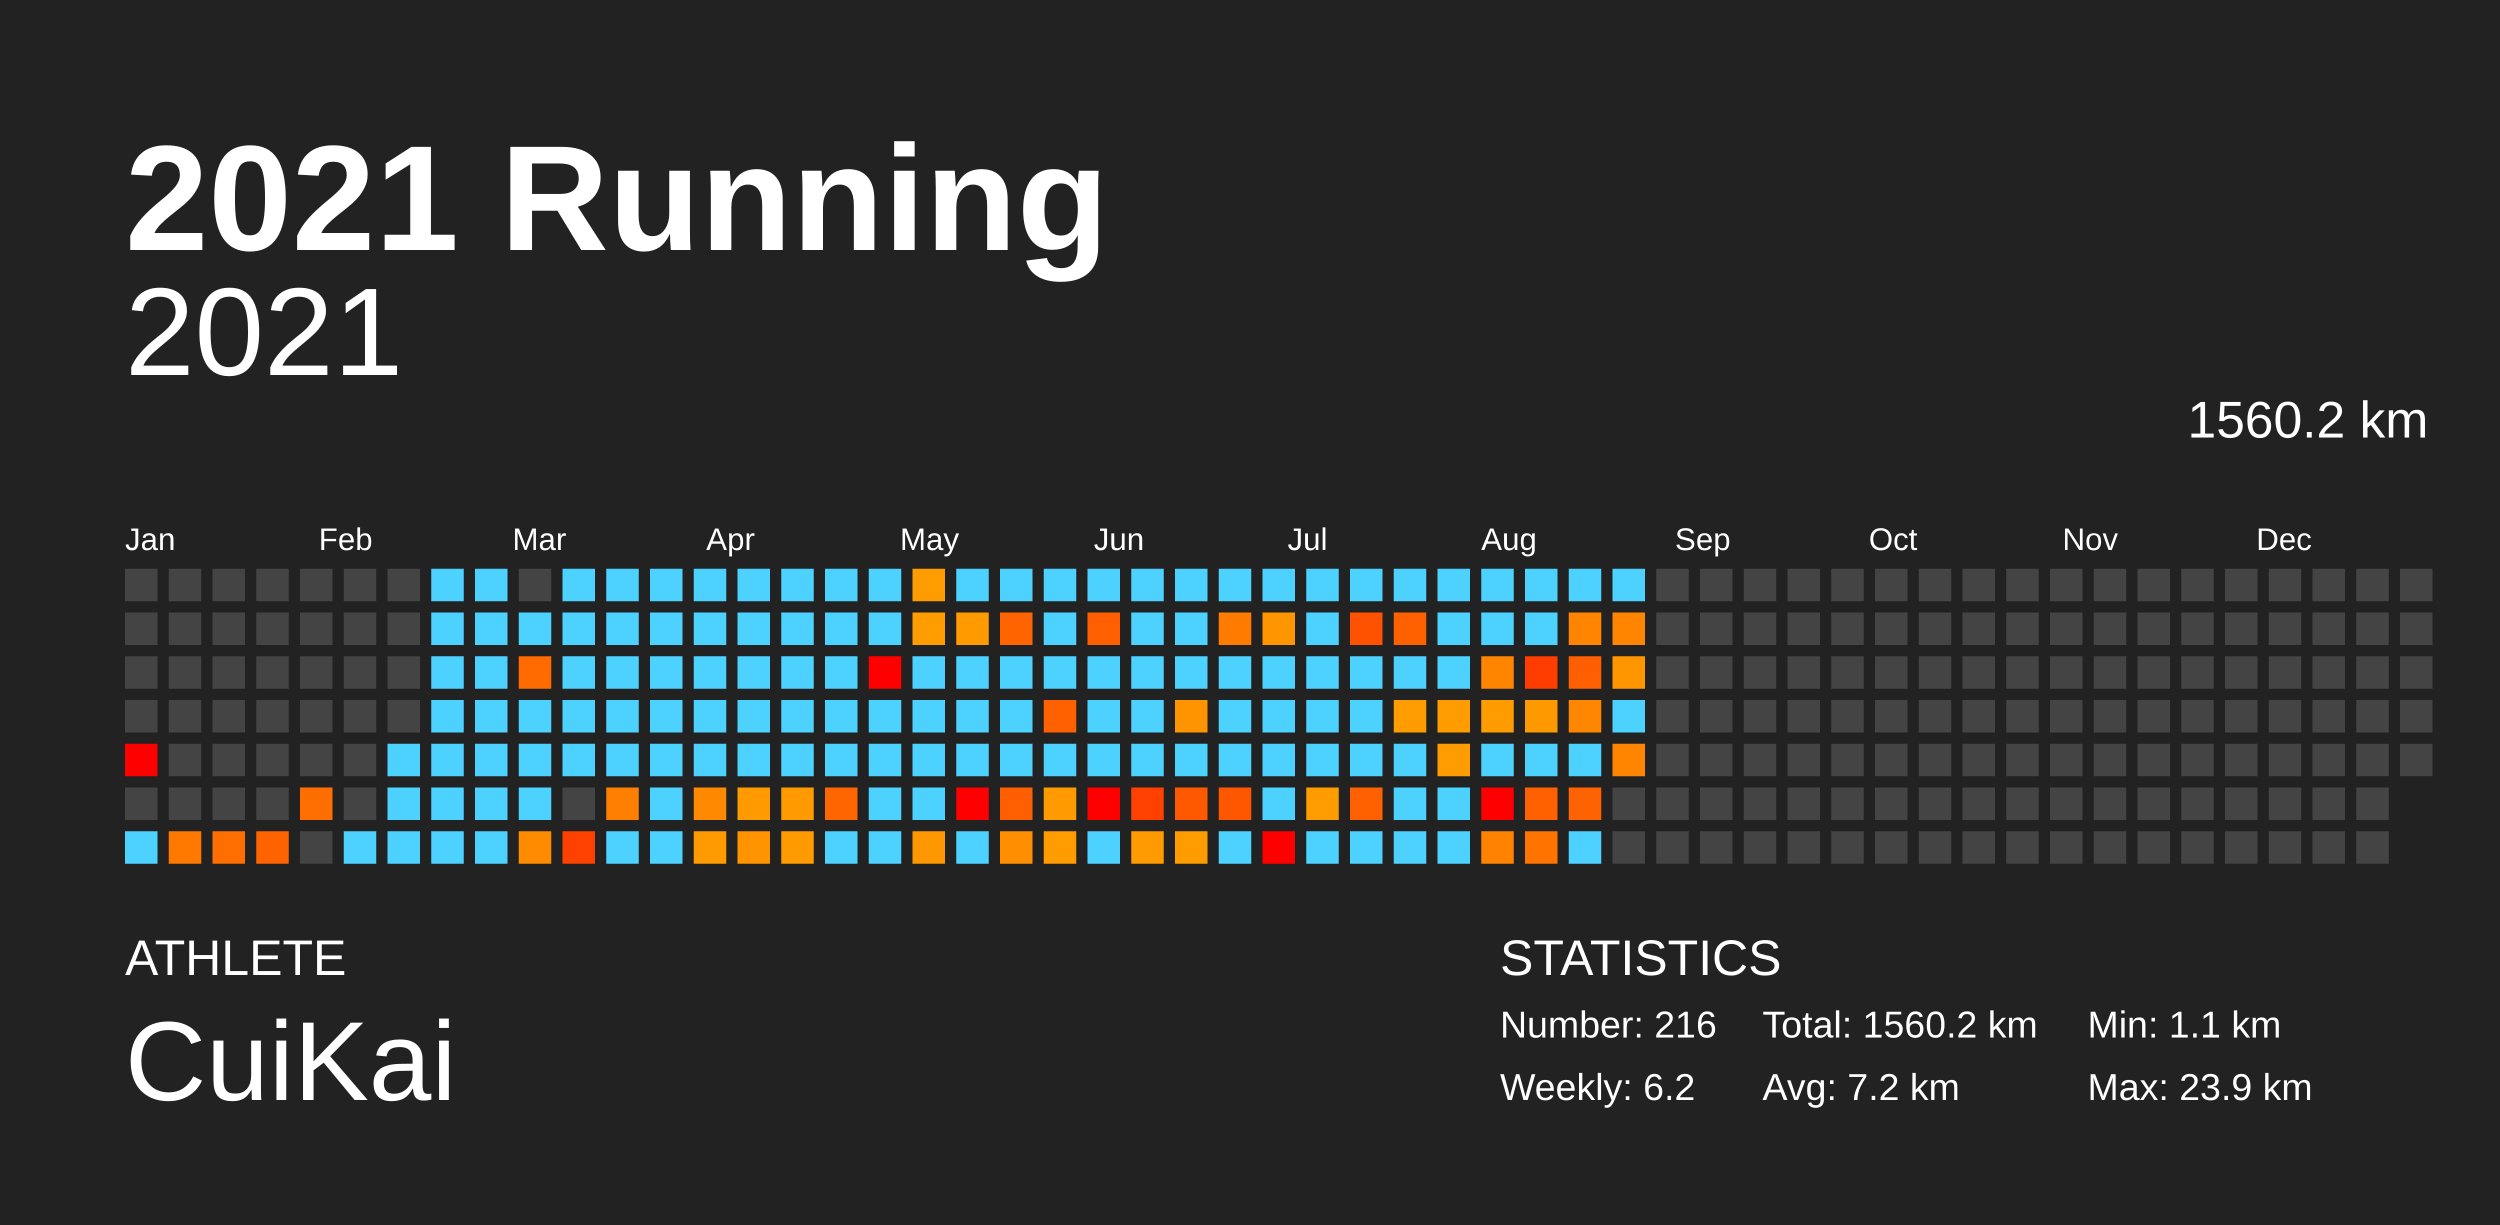
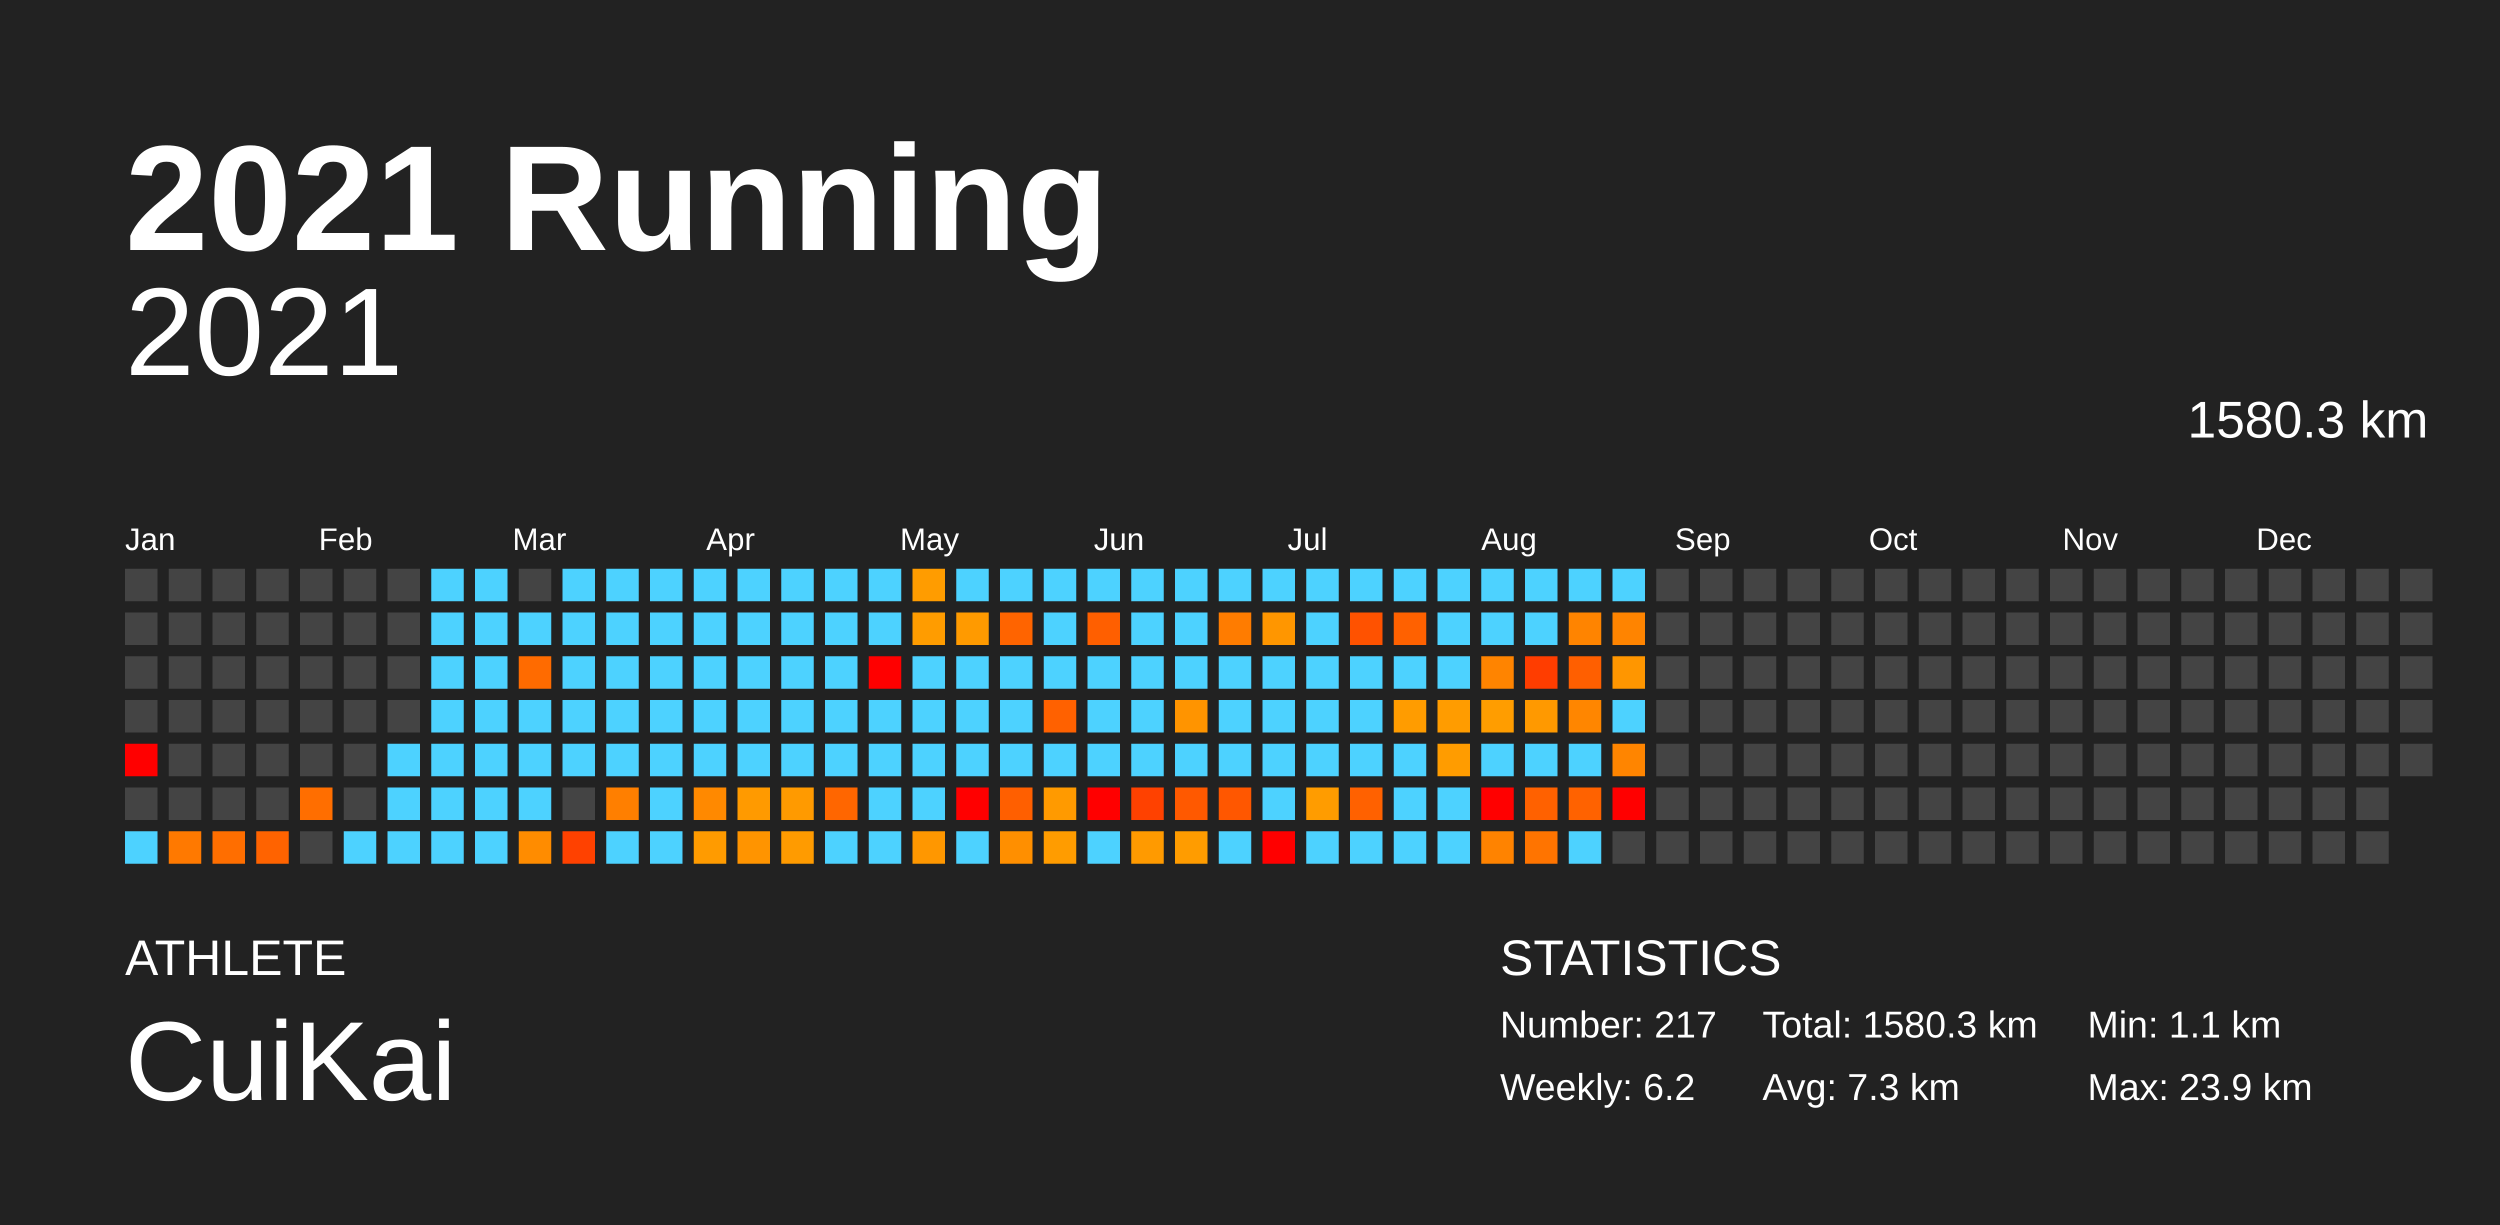
<svg xmlns="http://www.w3.org/2000/svg" baseProfile="full" height="98mm" version="1.1" viewBox="0,0,200,98" width="200mm">
  <defs />
  <rect fill="#222222" height="98" width="200" x="0" y="0" />
  <text fill="#FFFFFF" style="font-size:12px; font-family:Arial; font-weight:bold;" x="10" y="20">2021 Running</text>
  <text fill="#FFFFFF" style="font-size:4px; font-family:Arial" x="10" y="78">ATHLETE</text>
  <text fill="#FFFFFF" style="font-size:9px; font-family:Arial" x="10" y="88">CuiKai</text>
  <text fill="#FFFFFF" style="font-size:4px; font-family:Arial" x="120" y="78">STATISTICS</text>
-   <text fill="#FFFFFF" style="font-size:3px; font-family:Arial" x="120" y="83">Number: 216</text>
+   <text fill="#FFFFFF" style="font-size:3px; font-family:Arial" x="120" y="83">Number: 217</text>
  <text fill="#FFFFFF" style="font-size:3px; font-family:Arial" x="120" y="88">Weekly: 6.2</text>
-   <text fill="#FFFFFF" style="font-size:3px; font-family:Arial" x="141" y="83">Total: 1560.2 km</text>
-   <text fill="#FFFFFF" style="font-size:3px; font-family:Arial" x="141" y="88">Avg: 7.2 km</text>
+   <text fill="#FFFFFF" style="font-size:3px; font-family:Arial" x="141" y="83">Total: 1580.3 km</text>
+   <text fill="#FFFFFF" style="font-size:3px; font-family:Arial" x="141" y="88">Avg: 7.3 km</text>
  <text fill="#FFFFFF" style="font-size:3px; font-family:Arial" x="167" y="83">Min: 1.1 km</text>
  <text fill="#FFFFFF" style="font-size:3px; font-family:Arial" x="167" y="88">Max: 23.9 km</text>
  <text alignment-baseline="hanging" fill="#FFFFFF" style="font-size:10.0px; font-family:Arial;" x="10" y="30">2021</text>
-   <text alignment-baseline="hanging" fill="#FFFFFF" style="font-size:4.125px; font-family:Arial;" x="175" y="35">1560.2 km</text>
+   <text alignment-baseline="hanging" fill="#FFFFFF" style="font-size:4.125px; font-family:Arial;" x="175" y="35">1580.3 km</text>
  <text fill="#FFFFFF" style="font-size:2.5px; font-family:Arial" x="10.0" y="44">Jan</text>
  <text fill="#FFFFFF" style="font-size:2.5px; font-family:Arial" x="25.5" y="44">Feb</text>
  <text fill="#FFFFFF" style="font-size:2.5px; font-family:Arial" x="41.0" y="44">Mar</text>
  <text fill="#FFFFFF" style="font-size:2.5px; font-family:Arial" x="56.5" y="44">Apr</text>
  <text fill="#FFFFFF" style="font-size:2.5px; font-family:Arial" x="72.0" y="44">May</text>
  <text fill="#FFFFFF" style="font-size:2.5px; font-family:Arial" x="87.5" y="44">Jun</text>
  <text fill="#FFFFFF" style="font-size:2.5px; font-family:Arial" x="103.0" y="44">Jul</text>
  <text fill="#FFFFFF" style="font-size:2.5px; font-family:Arial" x="118.5" y="44">Aug</text>
  <text fill="#FFFFFF" style="font-size:2.5px; font-family:Arial" x="134.0" y="44">Sep</text>
  <text fill="#FFFFFF" style="font-size:2.5px; font-family:Arial" x="149.5" y="44">Oct</text>
  <text fill="#FFFFFF" style="font-size:2.5px; font-family:Arial" x="165.0" y="44">Nov</text>
  <text fill="#FFFFFF" style="font-size:2.5px; font-family:Arial" x="180.5" y="44">Dec</text>
  <rect fill="#444444" height="2.6" width="2.6" x="10.0" y="45.5" />
  <rect fill="#444444" height="2.6" width="2.6" x="10.0" y="49.0" />
  <rect fill="#444444" height="2.6" width="2.6" x="10.0" y="52.5" />
  <rect fill="#444444" height="2.6" width="2.6" x="10.0" y="56.0" />
  <rect fill="red" height="2.6" width="2.6" x="10.0" y="59.5" />
  <rect fill="#444444" height="2.6" width="2.6" x="10.0" y="63.0" />
  <rect fill="#4dd2ff" height="2.6" width="2.6" x="10.0" y="66.5" />
  <rect fill="#444444" height="2.6" width="2.6" x="13.5" y="45.5" />
  <rect fill="#444444" height="2.6" width="2.6" x="13.5" y="49.0" />
  <rect fill="#444444" height="2.6" width="2.6" x="13.5" y="52.5" />
  <rect fill="#444444" height="2.6" width="2.6" x="13.5" y="56.0" />
  <rect fill="#444444" height="2.6" width="2.6" x="13.5" y="59.5" />
  <rect fill="#444444" height="2.6" width="2.6" x="13.5" y="63.0" />
  <rect fill="#ff7900" height="2.6" width="2.6" x="13.5" y="66.5" />
  <rect fill="#444444" height="2.6" width="2.6" x="17.0" y="45.5" />
  <rect fill="#444444" height="2.6" width="2.6" x="17.0" y="49.0" />
  <rect fill="#444444" height="2.6" width="2.6" x="17.0" y="52.5" />
  <rect fill="#444444" height="2.6" width="2.6" x="17.0" y="56.0" />
  <rect fill="#444444" height="2.6" width="2.6" x="17.0" y="59.5" />
  <rect fill="#444444" height="2.6" width="2.6" x="17.0" y="63.0" />
  <rect fill="#ff6e00" height="2.6" width="2.6" x="17.0" y="66.5" />
  <rect fill="#444444" height="2.6" width="2.6" x="20.5" y="45.5" />
  <rect fill="#444444" height="2.6" width="2.6" x="20.5" y="49.0" />
  <rect fill="#444444" height="2.6" width="2.6" x="20.5" y="52.5" />
  <rect fill="#444444" height="2.6" width="2.6" x="20.5" y="56.0" />
  <rect fill="#444444" height="2.6" width="2.6" x="20.5" y="59.5" />
  <rect fill="#444444" height="2.6" width="2.6" x="20.5" y="63.0" />
  <rect fill="#ff6300" height="2.6" width="2.6" x="20.5" y="66.5" />
  <rect fill="#444444" height="2.6" width="2.6" x="24.0" y="45.5" />
  <rect fill="#444444" height="2.6" width="2.6" x="24.0" y="49.0" />
  <rect fill="#444444" height="2.6" width="2.6" x="24.0" y="52.5" />
  <rect fill="#444444" height="2.6" width="2.6" x="24.0" y="56.0" />
  <rect fill="#444444" height="2.6" width="2.6" x="24.0" y="59.5" />
  <rect fill="#ff6e00" height="2.6" width="2.6" x="24.0" y="63.0" />
  <rect fill="#444444" height="2.6" width="2.6" x="24.0" y="66.5" />
  <rect fill="#444444" height="2.6" width="2.6" x="27.5" y="45.5" />
  <rect fill="#444444" height="2.6" width="2.6" x="27.5" y="49.0" />
  <rect fill="#444444" height="2.6" width="2.6" x="27.5" y="52.5" />
  <rect fill="#444444" height="2.6" width="2.6" x="27.5" y="56.0" />
  <rect fill="#444444" height="2.6" width="2.6" x="27.5" y="59.5" />
  <rect fill="#444444" height="2.6" width="2.6" x="27.5" y="63.0" />
  <rect fill="#4dd2ff" height="2.6" width="2.6" x="27.5" y="66.5" />
  <rect fill="#444444" height="2.6" width="2.6" x="31.0" y="45.5" />
  <rect fill="#444444" height="2.6" width="2.6" x="31.0" y="49.0" />
  <rect fill="#444444" height="2.6" width="2.6" x="31.0" y="52.5" />
  <rect fill="#444444" height="2.6" width="2.6" x="31.0" y="56.0" />
  <rect fill="#4dd2ff" height="2.6" width="2.6" x="31.0" y="59.5" />
  <rect fill="#4dd2ff" height="2.6" width="2.6" x="31.0" y="63.0" />
  <rect fill="#4dd2ff" height="2.6" width="2.6" x="31.0" y="66.5" />
  <rect fill="#4dd2ff" height="2.6" width="2.6" x="34.5" y="45.5" />
  <rect fill="#4dd2ff" height="2.6" width="2.6" x="34.5" y="49.0" />
  <rect fill="#4dd2ff" height="2.6" width="2.6" x="34.5" y="52.5" />
  <rect fill="#4dd2ff" height="2.6" width="2.6" x="34.5" y="56.0" />
  <rect fill="#4dd2ff" height="2.6" width="2.6" x="34.5" y="59.5" />
  <rect fill="#4dd2ff" height="2.6" width="2.6" x="34.5" y="63.0" />
  <rect fill="#4dd2ff" height="2.6" width="2.6" x="34.5" y="66.5" />
  <rect fill="#4dd2ff" height="2.6" width="2.6" x="38.0" y="45.5" />
  <rect fill="#4dd2ff" height="2.6" width="2.6" x="38.0" y="49.0" />
  <rect fill="#4dd2ff" height="2.6" width="2.6" x="38.0" y="52.5" />
  <rect fill="#4dd2ff" height="2.6" width="2.6" x="38.0" y="56.0" />
  <rect fill="#4dd2ff" height="2.6" width="2.6" x="38.0" y="59.5" />
  <rect fill="#4dd2ff" height="2.6" width="2.6" x="38.0" y="63.0" />
  <rect fill="#4dd2ff" height="2.6" width="2.6" x="38.0" y="66.5" />
  <rect fill="#444444" height="2.6" width="2.6" x="41.5" y="45.5" />
  <rect fill="#4dd2ff" height="2.6" width="2.6" x="41.5" y="49.0" />
  <rect fill="#ff6b00" height="2.6" width="2.6" x="41.5" y="52.5" />
  <rect fill="#4dd2ff" height="2.6" width="2.6" x="41.5" y="56.0" />
  <rect fill="#4dd2ff" height="2.6" width="2.6" x="41.5" y="59.5" />
  <rect fill="#4dd2ff" height="2.6" width="2.6" x="41.5" y="63.0" />
  <rect fill="#ff8c00" height="2.6" width="2.6" x="41.5" y="66.5" />
  <rect fill="#4dd2ff" height="2.6" width="2.6" x="45.0" y="45.5" />
  <rect fill="#4dd2ff" height="2.6" width="2.6" x="45.0" y="49.0" />
  <rect fill="#4dd2ff" height="2.6" width="2.6" x="45.0" y="52.5" />
  <rect fill="#4dd2ff" height="2.6" width="2.6" x="45.0" y="56.0" />
  <rect fill="#4dd2ff" height="2.6" width="2.6" x="45.0" y="59.5" />
  <rect fill="#444444" height="2.6" width="2.6" x="45.0" y="63.0" />
  <rect fill="#ff4100" height="2.6" width="2.6" x="45.0" y="66.5" />
  <rect fill="#4dd2ff" height="2.6" width="2.6" x="48.5" y="45.5" />
  <rect fill="#4dd2ff" height="2.6" width="2.6" x="48.5" y="49.0" />
  <rect fill="#4dd2ff" height="2.6" width="2.6" x="48.5" y="52.5" />
  <rect fill="#4dd2ff" height="2.6" width="2.6" x="48.5" y="56.0" />
  <rect fill="#4dd2ff" height="2.6" width="2.6" x="48.5" y="59.5" />
  <rect fill="#ff7f00" height="2.6" width="2.6" x="48.5" y="63.0" />
  <rect fill="#4dd2ff" height="2.6" width="2.6" x="48.5" y="66.5" />
  <rect fill="#4dd2ff" height="2.6" width="2.6" x="52.0" y="45.5" />
  <rect fill="#4dd2ff" height="2.6" width="2.6" x="52.0" y="49.0" />
  <rect fill="#4dd2ff" height="2.6" width="2.6" x="52.0" y="52.5" />
  <rect fill="#4dd2ff" height="2.6" width="2.6" x="52.0" y="56.0" />
  <rect fill="#4dd2ff" height="2.6" width="2.6" x="52.0" y="59.5" />
  <rect fill="#4dd2ff" height="2.6" width="2.6" x="52.0" y="63.0" />
  <rect fill="#4dd2ff" height="2.6" width="2.6" x="52.0" y="66.5" />
  <rect fill="#4dd2ff" height="2.6" width="2.6" x="55.5" y="45.5" />
  <rect fill="#4dd2ff" height="2.6" width="2.6" x="55.5" y="49.0" />
  <rect fill="#4dd2ff" height="2.6" width="2.6" x="55.5" y="52.5" />
  <rect fill="#4dd2ff" height="2.6" width="2.6" x="55.5" y="56.0" />
  <rect fill="#4dd2ff" height="2.6" width="2.6" x="55.5" y="59.5" />
  <rect fill="#ff8900" height="2.6" width="2.6" x="55.5" y="63.0" />
  <rect fill="#ff9b00" height="2.6" width="2.6" x="55.5" y="66.5" />
  <rect fill="#4dd2ff" height="2.6" width="2.6" x="59.0" y="45.5" />
  <rect fill="#4dd2ff" height="2.6" width="2.6" x="59.0" y="49.0" />
  <rect fill="#4dd2ff" height="2.6" width="2.6" x="59.0" y="52.5" />
  <rect fill="#4dd2ff" height="2.6" width="2.6" x="59.0" y="56.0" />
  <rect fill="#4dd2ff" height="2.6" width="2.6" x="59.0" y="59.5" />
  <rect fill="#ff9a00" height="2.6" width="2.6" x="59.0" y="63.0" />
  <rect fill="#ff9400" height="2.6" width="2.6" x="59.0" y="66.5" />
  <rect fill="#4dd2ff" height="2.6" width="2.6" x="62.5" y="45.5" />
  <rect fill="#4dd2ff" height="2.6" width="2.6" x="62.5" y="49.0" />
  <rect fill="#4dd2ff" height="2.6" width="2.6" x="62.5" y="52.5" />
  <rect fill="#4dd2ff" height="2.6" width="2.6" x="62.5" y="56.0" />
  <rect fill="#4dd2ff" height="2.6" width="2.6" x="62.5" y="59.5" />
  <rect fill="#ff9a00" height="2.6" width="2.6" x="62.5" y="63.0" />
  <rect fill="#ff9b00" height="2.6" width="2.6" x="62.5" y="66.5" />
  <rect fill="#4dd2ff" height="2.6" width="2.6" x="66.0" y="45.5" />
  <rect fill="#4dd2ff" height="2.6" width="2.6" x="66.0" y="49.0" />
  <rect fill="#4dd2ff" height="2.6" width="2.6" x="66.0" y="52.5" />
  <rect fill="#4dd2ff" height="2.6" width="2.6" x="66.0" y="56.0" />
  <rect fill="#4dd2ff" height="2.6" width="2.6" x="66.0" y="59.5" />
  <rect fill="#ff6600" height="2.6" width="2.6" x="66.0" y="63.0" />
  <rect fill="#4dd2ff" height="2.6" width="2.6" x="66.0" y="66.5" />
  <rect fill="#4dd2ff" height="2.6" width="2.6" x="69.5" y="45.5" />
  <rect fill="#4dd2ff" height="2.6" width="2.6" x="69.5" y="49.0" />
  <rect fill="red" height="2.6" width="2.6" x="69.5" y="52.5" />
  <rect fill="#4dd2ff" height="2.6" width="2.6" x="69.5" y="56.0" />
  <rect fill="#4dd2ff" height="2.6" width="2.6" x="69.5" y="59.5" />
  <rect fill="#4dd2ff" height="2.6" width="2.6" x="69.5" y="63.0" />
  <rect fill="#4dd2ff" height="2.6" width="2.6" x="69.5" y="66.5" />
  <rect fill="#ff9c00" height="2.6" width="2.6" x="73.0" y="45.5" />
  <rect fill="#ff9c00" height="2.6" width="2.6" x="73.0" y="49.0" />
  <rect fill="#4dd2ff" height="2.6" width="2.6" x="73.0" y="52.5" />
  <rect fill="#4dd2ff" height="2.6" width="2.6" x="73.0" y="56.0" />
  <rect fill="#4dd2ff" height="2.6" width="2.6" x="73.0" y="59.5" />
  <rect fill="#4dd2ff" height="2.6" width="2.6" x="73.0" y="63.0" />
  <rect fill="#ff9700" height="2.6" width="2.6" x="73.0" y="66.5" />
  <rect fill="#4dd2ff" height="2.6" width="2.6" x="76.5" y="45.5" />
  <rect fill="#ff9a00" height="2.6" width="2.6" x="76.5" y="49.0" />
  <rect fill="#4dd2ff" height="2.6" width="2.6" x="76.5" y="52.5" />
  <rect fill="#4dd2ff" height="2.6" width="2.6" x="76.5" y="56.0" />
  <rect fill="#4dd2ff" height="2.6" width="2.6" x="76.5" y="59.5" />
  <rect fill="red" height="2.6" width="2.6" x="76.5" y="63.0" />
  <rect fill="#4dd2ff" height="2.6" width="2.6" x="76.5" y="66.5" />
  <rect fill="#4dd2ff" height="2.6" width="2.6" x="80.0" y="45.5" />
  <rect fill="#ff6400" height="2.6" width="2.6" x="80.0" y="49.0" />
  <rect fill="#4dd2ff" height="2.6" width="2.6" x="80.0" y="52.5" />
  <rect fill="#4dd2ff" height="2.6" width="2.6" x="80.0" y="56.0" />
  <rect fill="#4dd2ff" height="2.6" width="2.6" x="80.0" y="59.5" />
  <rect fill="#ff5f00" height="2.6" width="2.6" x="80.0" y="63.0" />
  <rect fill="#ff8f00" height="2.6" width="2.6" x="80.0" y="66.5" />
  <rect fill="#4dd2ff" height="2.6" width="2.6" x="83.5" y="45.5" />
  <rect fill="#4dd2ff" height="2.6" width="2.6" x="83.5" y="49.0" />
  <rect fill="#4dd2ff" height="2.6" width="2.6" x="83.5" y="52.5" />
  <rect fill="#ff6100" height="2.6" width="2.6" x="83.5" y="56.0" />
  <rect fill="#4dd2ff" height="2.6" width="2.6" x="83.5" y="59.5" />
  <rect fill="#ff9a00" height="2.6" width="2.6" x="83.5" y="63.0" />
  <rect fill="#ff9c00" height="2.6" width="2.6" x="83.5" y="66.5" />
  <rect fill="#4dd2ff" height="2.6" width="2.6" x="87.0" y="45.5" />
  <rect fill="#ff5f00" height="2.6" width="2.6" x="87.0" y="49.0" />
  <rect fill="#4dd2ff" height="2.6" width="2.6" x="87.0" y="52.5" />
  <rect fill="#4dd2ff" height="2.6" width="2.6" x="87.0" y="56.0" />
  <rect fill="#4dd2ff" height="2.6" width="2.6" x="87.0" y="59.5" />
  <rect fill="red" height="2.6" width="2.6" x="87.0" y="63.0" />
  <rect fill="#4dd2ff" height="2.6" width="2.6" x="87.0" y="66.5" />
  <rect fill="#4dd2ff" height="2.6" width="2.6" x="90.5" y="45.5" />
  <rect fill="#4dd2ff" height="2.6" width="2.6" x="90.5" y="49.0" />
  <rect fill="#4dd2ff" height="2.6" width="2.6" x="90.5" y="52.5" />
  <rect fill="#4dd2ff" height="2.6" width="2.6" x="90.5" y="56.0" />
  <rect fill="#4dd2ff" height="2.6" width="2.6" x="90.5" y="59.5" />
  <rect fill="#ff4100" height="2.6" width="2.6" x="90.5" y="63.0" />
  <rect fill="#ff9a00" height="2.6" width="2.6" x="90.5" y="66.5" />
  <rect fill="#4dd2ff" height="2.6" width="2.6" x="94.0" y="45.5" />
  <rect fill="#4dd2ff" height="2.6" width="2.6" x="94.0" y="49.0" />
  <rect fill="#4dd2ff" height="2.6" width="2.6" x="94.0" y="52.5" />
  <rect fill="#ff9400" height="2.6" width="2.6" x="94.0" y="56.0" />
  <rect fill="#4dd2ff" height="2.6" width="2.6" x="94.0" y="59.5" />
  <rect fill="#ff5900" height="2.6" width="2.6" x="94.0" y="63.0" />
  <rect fill="#ff9c00" height="2.6" width="2.6" x="94.0" y="66.5" />
  <rect fill="#4dd2ff" height="2.6" width="2.6" x="97.5" y="45.5" />
  <rect fill="#ff7c00" height="2.6" width="2.6" x="97.5" y="49.0" />
  <rect fill="#4dd2ff" height="2.6" width="2.6" x="97.5" y="52.5" />
  <rect fill="#4dd2ff" height="2.6" width="2.6" x="97.5" y="56.0" />
  <rect fill="#4dd2ff" height="2.6" width="2.6" x="97.5" y="59.5" />
  <rect fill="#ff5700" height="2.6" width="2.6" x="97.5" y="63.0" />
  <rect fill="#4dd2ff" height="2.6" width="2.6" x="97.5" y="66.5" />
  <rect fill="#4dd2ff" height="2.6" width="2.6" x="101.0" y="45.5" />
  <rect fill="#ff9600" height="2.6" width="2.6" x="101.0" y="49.0" />
  <rect fill="#4dd2ff" height="2.6" width="2.6" x="101.0" y="52.5" />
  <rect fill="#4dd2ff" height="2.6" width="2.6" x="101.0" y="56.0" />
  <rect fill="#4dd2ff" height="2.6" width="2.6" x="101.0" y="59.5" />
  <rect fill="#4dd2ff" height="2.6" width="2.6" x="101.0" y="63.0" />
  <rect fill="red" height="2.6" width="2.6" x="101.0" y="66.5" />
  <rect fill="#4dd2ff" height="2.6" width="2.6" x="104.5" y="45.5" />
  <rect fill="#4dd2ff" height="2.6" width="2.6" x="104.5" y="49.0" />
  <rect fill="#4dd2ff" height="2.6" width="2.6" x="104.5" y="52.5" />
  <rect fill="#4dd2ff" height="2.6" width="2.6" x="104.5" y="56.0" />
  <rect fill="#4dd2ff" height="2.6" width="2.6" x="104.5" y="59.5" />
  <rect fill="#ff9c00" height="2.6" width="2.6" x="104.5" y="63.0" />
  <rect fill="#4dd2ff" height="2.6" width="2.6" x="104.5" y="66.5" />
  <rect fill="#4dd2ff" height="2.6" width="2.6" x="108.0" y="45.5" />
  <rect fill="#ff5200" height="2.6" width="2.6" x="108.0" y="49.0" />
  <rect fill="#4dd2ff" height="2.6" width="2.6" x="108.0" y="52.5" />
  <rect fill="#4dd2ff" height="2.6" width="2.6" x="108.0" y="56.0" />
  <rect fill="#4dd2ff" height="2.6" width="2.6" x="108.0" y="59.5" />
  <rect fill="#ff6100" height="2.6" width="2.6" x="108.0" y="63.0" />
  <rect fill="#4dd2ff" height="2.6" width="2.6" x="108.0" y="66.5" />
  <rect fill="#4dd2ff" height="2.6" width="2.6" x="111.5" y="45.5" />
  <rect fill="#ff6100" height="2.6" width="2.6" x="111.5" y="49.0" />
  <rect fill="#4dd2ff" height="2.6" width="2.6" x="111.5" y="52.5" />
  <rect fill="#ff9c00" height="2.6" width="2.6" x="111.5" y="56.0" />
  <rect fill="#4dd2ff" height="2.6" width="2.6" x="111.5" y="59.5" />
  <rect fill="#4dd2ff" height="2.6" width="2.6" x="111.5" y="63.0" />
  <rect fill="#4dd2ff" height="2.6" width="2.6" x="111.5" y="66.5" />
  <rect fill="#4dd2ff" height="2.6" width="2.6" x="115.0" y="45.5" />
  <rect fill="#4dd2ff" height="2.6" width="2.6" x="115.0" y="49.0" />
  <rect fill="#4dd2ff" height="2.6" width="2.6" x="115.0" y="52.5" />
  <rect fill="#ff9c00" height="2.6" width="2.6" x="115.0" y="56.0" />
  <rect fill="#ff9c00" height="2.6" width="2.6" x="115.0" y="59.5" />
  <rect fill="#4dd2ff" height="2.6" width="2.6" x="115.0" y="63.0" />
  <rect fill="#4dd2ff" height="2.6" width="2.6" x="115.0" y="66.5" />
  <rect fill="#4dd2ff" height="2.6" width="2.6" x="118.5" y="45.5" />
  <rect fill="#4dd2ff" height="2.6" width="2.6" x="118.5" y="49.0" />
  <rect fill="#ff8400" height="2.6" width="2.6" x="118.5" y="52.5" />
  <rect fill="#ff9d00" height="2.6" width="2.6" x="118.5" y="56.0" />
  <rect fill="#4dd2ff" height="2.6" width="2.6" x="118.5" y="59.5" />
  <rect fill="red" height="2.6" width="2.6" x="118.5" y="63.0" />
  <rect fill="#ff8300" height="2.6" width="2.6" x="118.5" y="66.5" />
  <rect fill="#4dd2ff" height="2.6" width="2.6" x="122.0" y="45.5" />
  <rect fill="#4dd2ff" height="2.6" width="2.6" x="122.0" y="49.0" />
  <rect fill="#ff3d00" height="2.6" width="2.6" x="122.0" y="52.5" />
  <rect fill="#ff9900" height="2.6" width="2.6" x="122.0" y="56.0" />
  <rect fill="#4dd2ff" height="2.6" width="2.6" x="122.0" y="59.5" />
  <rect fill="#ff6100" height="2.6" width="2.6" x="122.0" y="63.0" />
  <rect fill="#ff7400" height="2.6" width="2.6" x="122.0" y="66.5" />
  <rect fill="#4dd2ff" height="2.6" width="2.6" x="125.5" y="45.5" />
  <rect fill="#ff8400" height="2.6" width="2.6" x="125.5" y="49.0" />
  <rect fill="#ff5f00" height="2.6" width="2.6" x="125.5" y="52.5" />
  <rect fill="#ff8600" height="2.6" width="2.6" x="125.5" y="56.0" />
  <rect fill="#4dd2ff" height="2.6" width="2.6" x="125.5" y="59.5" />
  <rect fill="#ff6200" height="2.6" width="2.6" x="125.5" y="63.0" />
  <rect fill="#4dd2ff" height="2.6" width="2.6" x="125.5" y="66.5" />
  <rect fill="#4dd2ff" height="2.6" width="2.6" x="129.0" y="45.5" />
  <rect fill="#ff8400" height="2.6" width="2.6" x="129.0" y="49.0" />
  <rect fill="#ff9600" height="2.6" width="2.6" x="129.0" y="52.5" />
  <rect fill="#4dd2ff" height="2.6" width="2.6" x="129.0" y="56.0" />
  <rect fill="#ff8500" height="2.6" width="2.6" x="129.0" y="59.5" />
-   <rect fill="#444444" height="2.6" width="2.6" x="129.0" y="63.0" />
+   <rect fill="red" height="2.6" width="2.6" x="129.0" y="63.0" />
  <rect fill="#444444" height="2.6" width="2.6" x="129.0" y="66.5" />
  <rect fill="#444444" height="2.6" width="2.6" x="132.5" y="45.5" />
  <rect fill="#444444" height="2.6" width="2.6" x="132.5" y="49.0" />
  <rect fill="#444444" height="2.6" width="2.6" x="132.5" y="52.5" />
  <rect fill="#444444" height="2.6" width="2.6" x="132.5" y="56.0" />
  <rect fill="#444444" height="2.6" width="2.6" x="132.5" y="59.5" />
  <rect fill="#444444" height="2.6" width="2.6" x="132.5" y="63.0" />
  <rect fill="#444444" height="2.6" width="2.6" x="132.5" y="66.5" />
  <rect fill="#444444" height="2.6" width="2.6" x="136.0" y="45.5" />
  <rect fill="#444444" height="2.6" width="2.6" x="136.0" y="49.0" />
  <rect fill="#444444" height="2.6" width="2.6" x="136.0" y="52.5" />
  <rect fill="#444444" height="2.6" width="2.6" x="136.0" y="56.0" />
  <rect fill="#444444" height="2.6" width="2.6" x="136.0" y="59.5" />
  <rect fill="#444444" height="2.6" width="2.6" x="136.0" y="63.0" />
  <rect fill="#444444" height="2.6" width="2.6" x="136.0" y="66.5" />
  <rect fill="#444444" height="2.6" width="2.6" x="139.5" y="45.5" />
  <rect fill="#444444" height="2.6" width="2.6" x="139.5" y="49.0" />
  <rect fill="#444444" height="2.6" width="2.6" x="139.5" y="52.5" />
  <rect fill="#444444" height="2.6" width="2.6" x="139.5" y="56.0" />
  <rect fill="#444444" height="2.6" width="2.6" x="139.5" y="59.5" />
  <rect fill="#444444" height="2.6" width="2.6" x="139.5" y="63.0" />
  <rect fill="#444444" height="2.6" width="2.6" x="139.5" y="66.5" />
  <rect fill="#444444" height="2.6" width="2.6" x="143.0" y="45.5" />
  <rect fill="#444444" height="2.6" width="2.6" x="143.0" y="49.0" />
  <rect fill="#444444" height="2.6" width="2.6" x="143.0" y="52.5" />
  <rect fill="#444444" height="2.6" width="2.6" x="143.0" y="56.0" />
  <rect fill="#444444" height="2.6" width="2.6" x="143.0" y="59.5" />
  <rect fill="#444444" height="2.6" width="2.6" x="143.0" y="63.0" />
  <rect fill="#444444" height="2.6" width="2.6" x="143.0" y="66.5" />
  <rect fill="#444444" height="2.6" width="2.6" x="146.5" y="45.5" />
  <rect fill="#444444" height="2.6" width="2.6" x="146.5" y="49.0" />
  <rect fill="#444444" height="2.6" width="2.6" x="146.5" y="52.5" />
  <rect fill="#444444" height="2.6" width="2.6" x="146.5" y="56.0" />
  <rect fill="#444444" height="2.6" width="2.6" x="146.5" y="59.5" />
  <rect fill="#444444" height="2.6" width="2.6" x="146.5" y="63.0" />
  <rect fill="#444444" height="2.6" width="2.6" x="146.5" y="66.5" />
  <rect fill="#444444" height="2.6" width="2.6" x="150.0" y="45.5" />
  <rect fill="#444444" height="2.6" width="2.6" x="150.0" y="49.0" />
  <rect fill="#444444" height="2.6" width="2.6" x="150.0" y="52.5" />
  <rect fill="#444444" height="2.6" width="2.6" x="150.0" y="56.0" />
  <rect fill="#444444" height="2.6" width="2.6" x="150.0" y="59.5" />
  <rect fill="#444444" height="2.6" width="2.6" x="150.0" y="63.0" />
  <rect fill="#444444" height="2.6" width="2.6" x="150.0" y="66.5" />
  <rect fill="#444444" height="2.6" width="2.6" x="153.5" y="45.5" />
  <rect fill="#444444" height="2.6" width="2.6" x="153.5" y="49.0" />
  <rect fill="#444444" height="2.6" width="2.6" x="153.5" y="52.5" />
  <rect fill="#444444" height="2.6" width="2.6" x="153.5" y="56.0" />
  <rect fill="#444444" height="2.6" width="2.6" x="153.5" y="59.5" />
  <rect fill="#444444" height="2.6" width="2.6" x="153.5" y="63.0" />
  <rect fill="#444444" height="2.6" width="2.6" x="153.5" y="66.5" />
  <rect fill="#444444" height="2.6" width="2.6" x="157.0" y="45.5" />
  <rect fill="#444444" height="2.6" width="2.6" x="157.0" y="49.0" />
  <rect fill="#444444" height="2.6" width="2.6" x="157.0" y="52.5" />
  <rect fill="#444444" height="2.6" width="2.6" x="157.0" y="56.0" />
  <rect fill="#444444" height="2.6" width="2.6" x="157.0" y="59.5" />
  <rect fill="#444444" height="2.6" width="2.6" x="157.0" y="63.0" />
  <rect fill="#444444" height="2.6" width="2.6" x="157.0" y="66.5" />
  <rect fill="#444444" height="2.6" width="2.6" x="160.5" y="45.5" />
  <rect fill="#444444" height="2.6" width="2.6" x="160.5" y="49.0" />
  <rect fill="#444444" height="2.6" width="2.6" x="160.5" y="52.5" />
  <rect fill="#444444" height="2.6" width="2.6" x="160.5" y="56.0" />
  <rect fill="#444444" height="2.6" width="2.6" x="160.5" y="59.5" />
  <rect fill="#444444" height="2.6" width="2.6" x="160.5" y="63.0" />
  <rect fill="#444444" height="2.6" width="2.6" x="160.5" y="66.5" />
  <rect fill="#444444" height="2.6" width="2.6" x="164.0" y="45.5" />
  <rect fill="#444444" height="2.6" width="2.6" x="164.0" y="49.0" />
  <rect fill="#444444" height="2.6" width="2.6" x="164.0" y="52.5" />
  <rect fill="#444444" height="2.6" width="2.6" x="164.0" y="56.0" />
  <rect fill="#444444" height="2.6" width="2.6" x="164.0" y="59.5" />
  <rect fill="#444444" height="2.6" width="2.6" x="164.0" y="63.0" />
  <rect fill="#444444" height="2.6" width="2.6" x="164.0" y="66.5" />
  <rect fill="#444444" height="2.6" width="2.6" x="167.5" y="45.5" />
  <rect fill="#444444" height="2.6" width="2.6" x="167.5" y="49.0" />
  <rect fill="#444444" height="2.6" width="2.6" x="167.5" y="52.5" />
  <rect fill="#444444" height="2.6" width="2.6" x="167.5" y="56.0" />
  <rect fill="#444444" height="2.6" width="2.6" x="167.5" y="59.5" />
  <rect fill="#444444" height="2.6" width="2.6" x="167.5" y="63.0" />
  <rect fill="#444444" height="2.6" width="2.6" x="167.5" y="66.5" />
  <rect fill="#444444" height="2.6" width="2.6" x="171.0" y="45.5" />
  <rect fill="#444444" height="2.6" width="2.6" x="171.0" y="49.0" />
  <rect fill="#444444" height="2.6" width="2.6" x="171.0" y="52.5" />
  <rect fill="#444444" height="2.6" width="2.6" x="171.0" y="56.0" />
  <rect fill="#444444" height="2.6" width="2.6" x="171.0" y="59.5" />
  <rect fill="#444444" height="2.6" width="2.6" x="171.0" y="63.0" />
  <rect fill="#444444" height="2.6" width="2.6" x="171.0" y="66.5" />
  <rect fill="#444444" height="2.6" width="2.6" x="174.5" y="45.5" />
  <rect fill="#444444" height="2.6" width="2.6" x="174.5" y="49.0" />
  <rect fill="#444444" height="2.6" width="2.6" x="174.5" y="52.5" />
  <rect fill="#444444" height="2.6" width="2.6" x="174.5" y="56.0" />
  <rect fill="#444444" height="2.6" width="2.6" x="174.5" y="59.5" />
  <rect fill="#444444" height="2.6" width="2.6" x="174.5" y="63.0" />
  <rect fill="#444444" height="2.6" width="2.6" x="174.5" y="66.5" />
  <rect fill="#444444" height="2.6" width="2.6" x="178.0" y="45.5" />
  <rect fill="#444444" height="2.6" width="2.6" x="178.0" y="49.0" />
  <rect fill="#444444" height="2.6" width="2.6" x="178.0" y="52.5" />
  <rect fill="#444444" height="2.6" width="2.6" x="178.0" y="56.0" />
  <rect fill="#444444" height="2.6" width="2.6" x="178.0" y="59.5" />
  <rect fill="#444444" height="2.6" width="2.6" x="178.0" y="63.0" />
  <rect fill="#444444" height="2.6" width="2.6" x="178.0" y="66.5" />
  <rect fill="#444444" height="2.6" width="2.6" x="181.5" y="45.5" />
  <rect fill="#444444" height="2.6" width="2.6" x="181.5" y="49.0" />
  <rect fill="#444444" height="2.6" width="2.6" x="181.5" y="52.5" />
  <rect fill="#444444" height="2.6" width="2.6" x="181.5" y="56.0" />
  <rect fill="#444444" height="2.6" width="2.6" x="181.5" y="59.5" />
  <rect fill="#444444" height="2.6" width="2.6" x="181.5" y="63.0" />
  <rect fill="#444444" height="2.6" width="2.6" x="181.5" y="66.5" />
  <rect fill="#444444" height="2.6" width="2.6" x="185.0" y="45.5" />
  <rect fill="#444444" height="2.6" width="2.6" x="185.0" y="49.0" />
  <rect fill="#444444" height="2.6" width="2.6" x="185.0" y="52.5" />
  <rect fill="#444444" height="2.6" width="2.6" x="185.0" y="56.0" />
  <rect fill="#444444" height="2.6" width="2.6" x="185.0" y="59.5" />
  <rect fill="#444444" height="2.6" width="2.6" x="185.0" y="63.0" />
  <rect fill="#444444" height="2.6" width="2.6" x="185.0" y="66.5" />
  <rect fill="#444444" height="2.6" width="2.6" x="188.5" y="45.5" />
  <rect fill="#444444" height="2.6" width="2.6" x="188.5" y="49.0" />
  <rect fill="#444444" height="2.6" width="2.6" x="188.5" y="52.5" />
  <rect fill="#444444" height="2.6" width="2.6" x="188.5" y="56.0" />
  <rect fill="#444444" height="2.6" width="2.6" x="188.5" y="59.5" />
  <rect fill="#444444" height="2.6" width="2.6" x="188.5" y="63.0" />
  <rect fill="#444444" height="2.6" width="2.6" x="188.5" y="66.5" />
  <rect fill="#444444" height="2.6" width="2.6" x="192.0" y="45.5" />
  <rect fill="#444444" height="2.6" width="2.6" x="192.0" y="49.0" />
  <rect fill="#444444" height="2.6" width="2.6" x="192.0" y="52.5" />
  <rect fill="#444444" height="2.6" width="2.6" x="192.0" y="56.0" />
  <rect fill="#444444" height="2.6" width="2.6" x="192.0" y="59.5" />
</svg>
